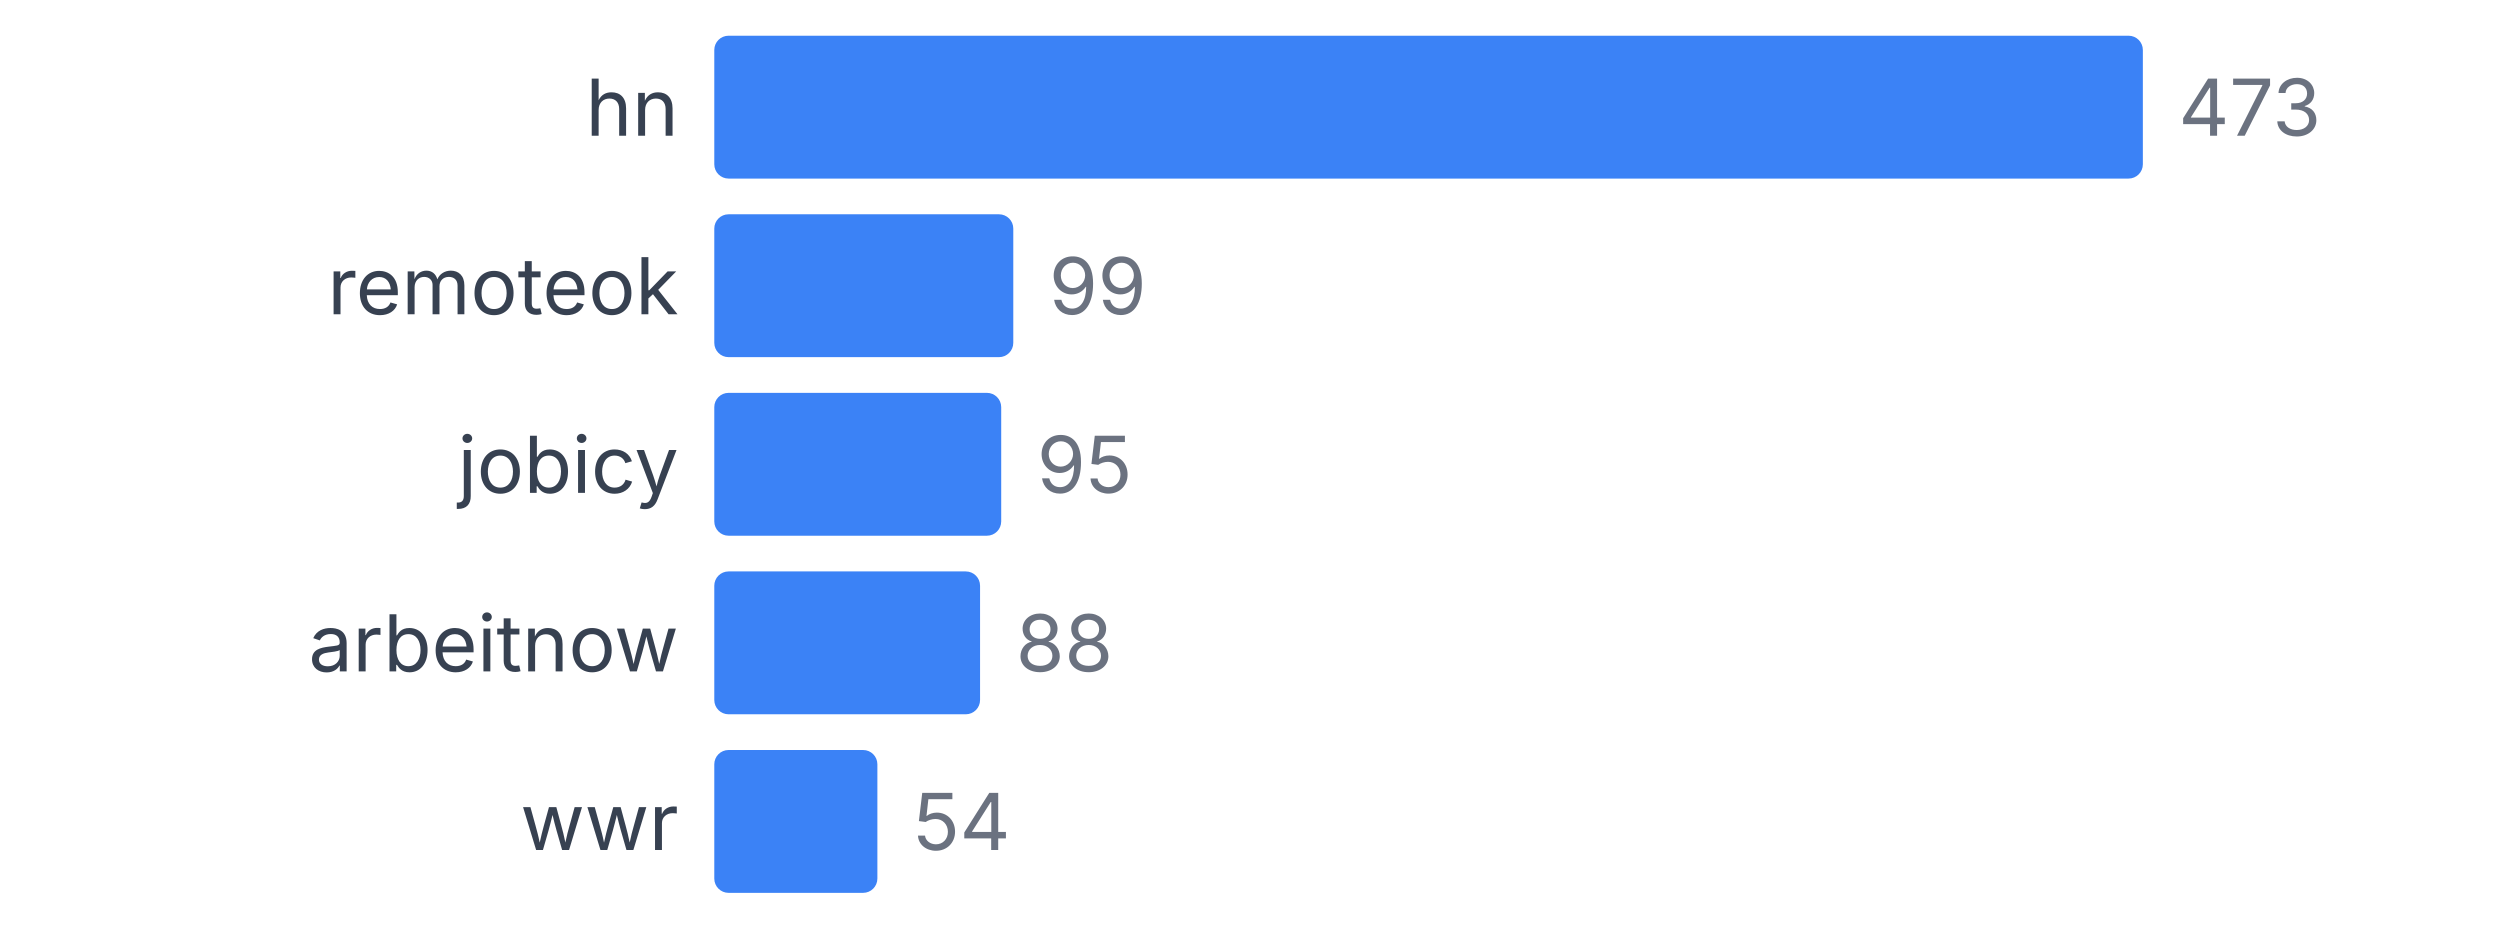
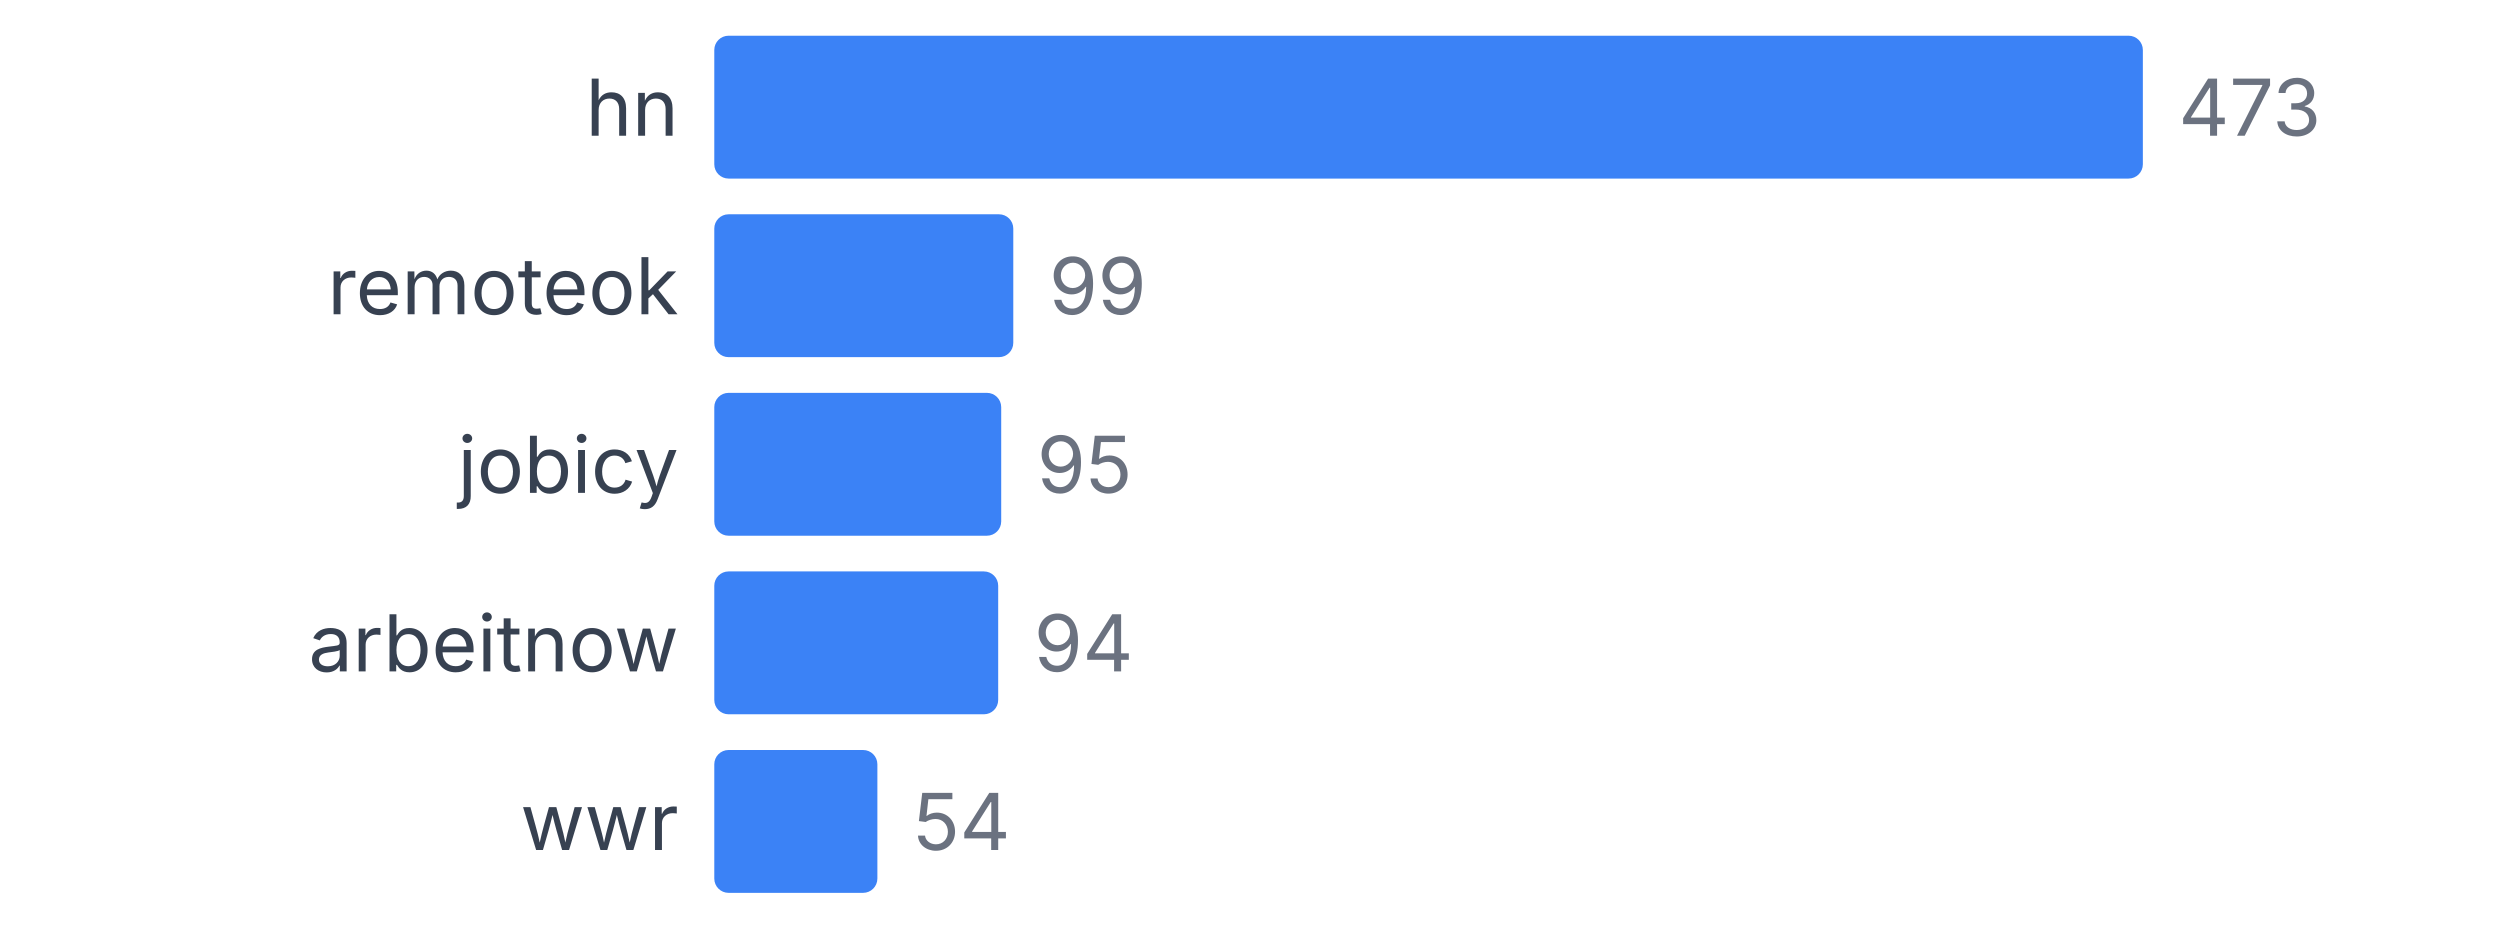
<svg xmlns="http://www.w3.org/2000/svg" width="350" height="130" viewBox="0 0 350 130">
  <style>
    text { font-family: system-ui, -apple-system, sans-serif; }
  </style>
  <text x="95" y="19" text-anchor="end" font-size="11" fill="#374151">hn</text>
  <rect x="100" y="5" width="200" height="20" fill="#3b82f6" rx="2" />
  <text x="305" y="19" font-size="11" fill="#6b7280">473</text>
  <text x="95" y="44" text-anchor="end" font-size="11" fill="#374151">remoteok</text>
  <rect x="100" y="30" width="41.86" height="20" fill="#3b82f6" rx="2" />
  <text x="146.86" y="44" font-size="11" fill="#6b7280">99</text>
  <text x="95" y="69" text-anchor="end" font-size="11" fill="#374151">jobicy</text>
  <rect x="100" y="55" width="40.169" height="20" fill="#3b82f6" rx="2" />
  <text x="145.169" y="69" font-size="11" fill="#6b7280">95</text>
  <text x="95" y="94" text-anchor="end" font-size="11" fill="#374151">arbeitnow</text>
-   <rect x="100" y="80" width="37.209" height="20" fill="#3b82f6" rx="2" />
-   <text x="142.209" y="94" font-size="11" fill="#6b7280">88</text>
+   <rect x="100" y="80" width="39.746" height="20" fill="#3b82f6" rx="2" />
+   <text x="144.746" y="94" font-size="11" fill="#6b7280">94</text>
  <text x="95" y="119" text-anchor="end" font-size="11" fill="#374151">wwr</text>
  <rect x="100" y="105" width="22.833" height="20" fill="#3b82f6" rx="2" />
  <text x="127.833" y="119" font-size="11" fill="#6b7280">54</text>
</svg>
